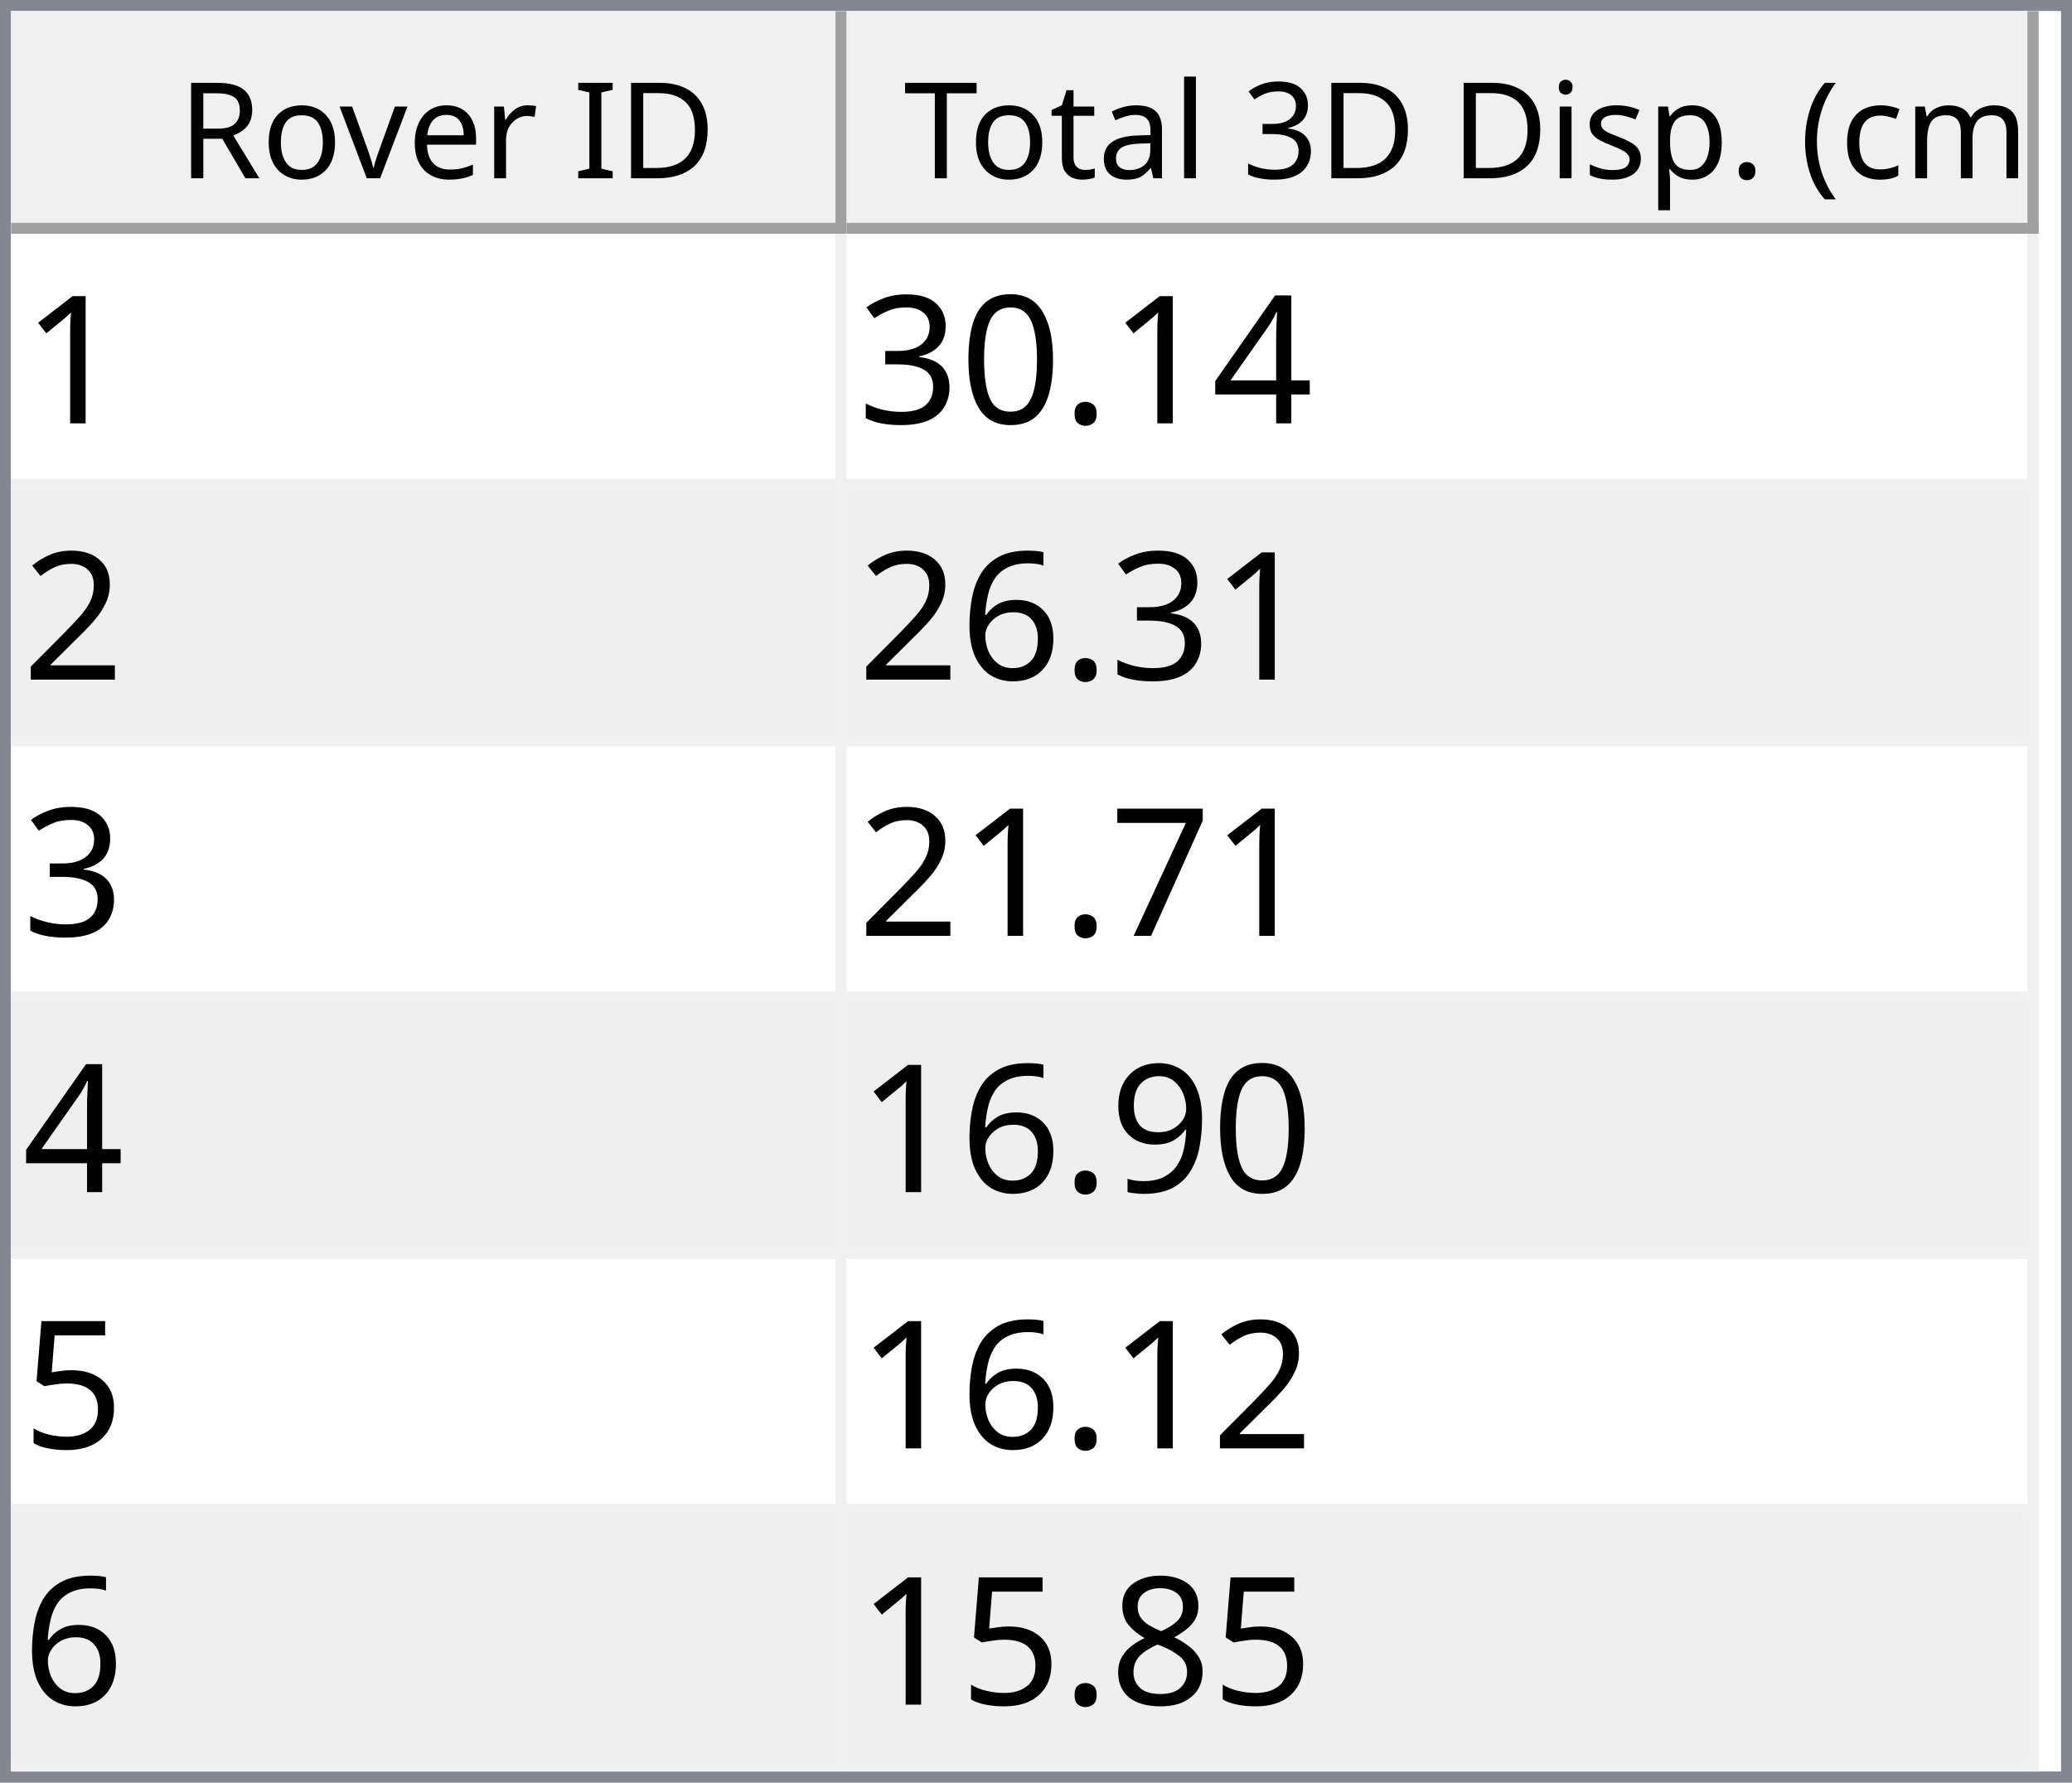
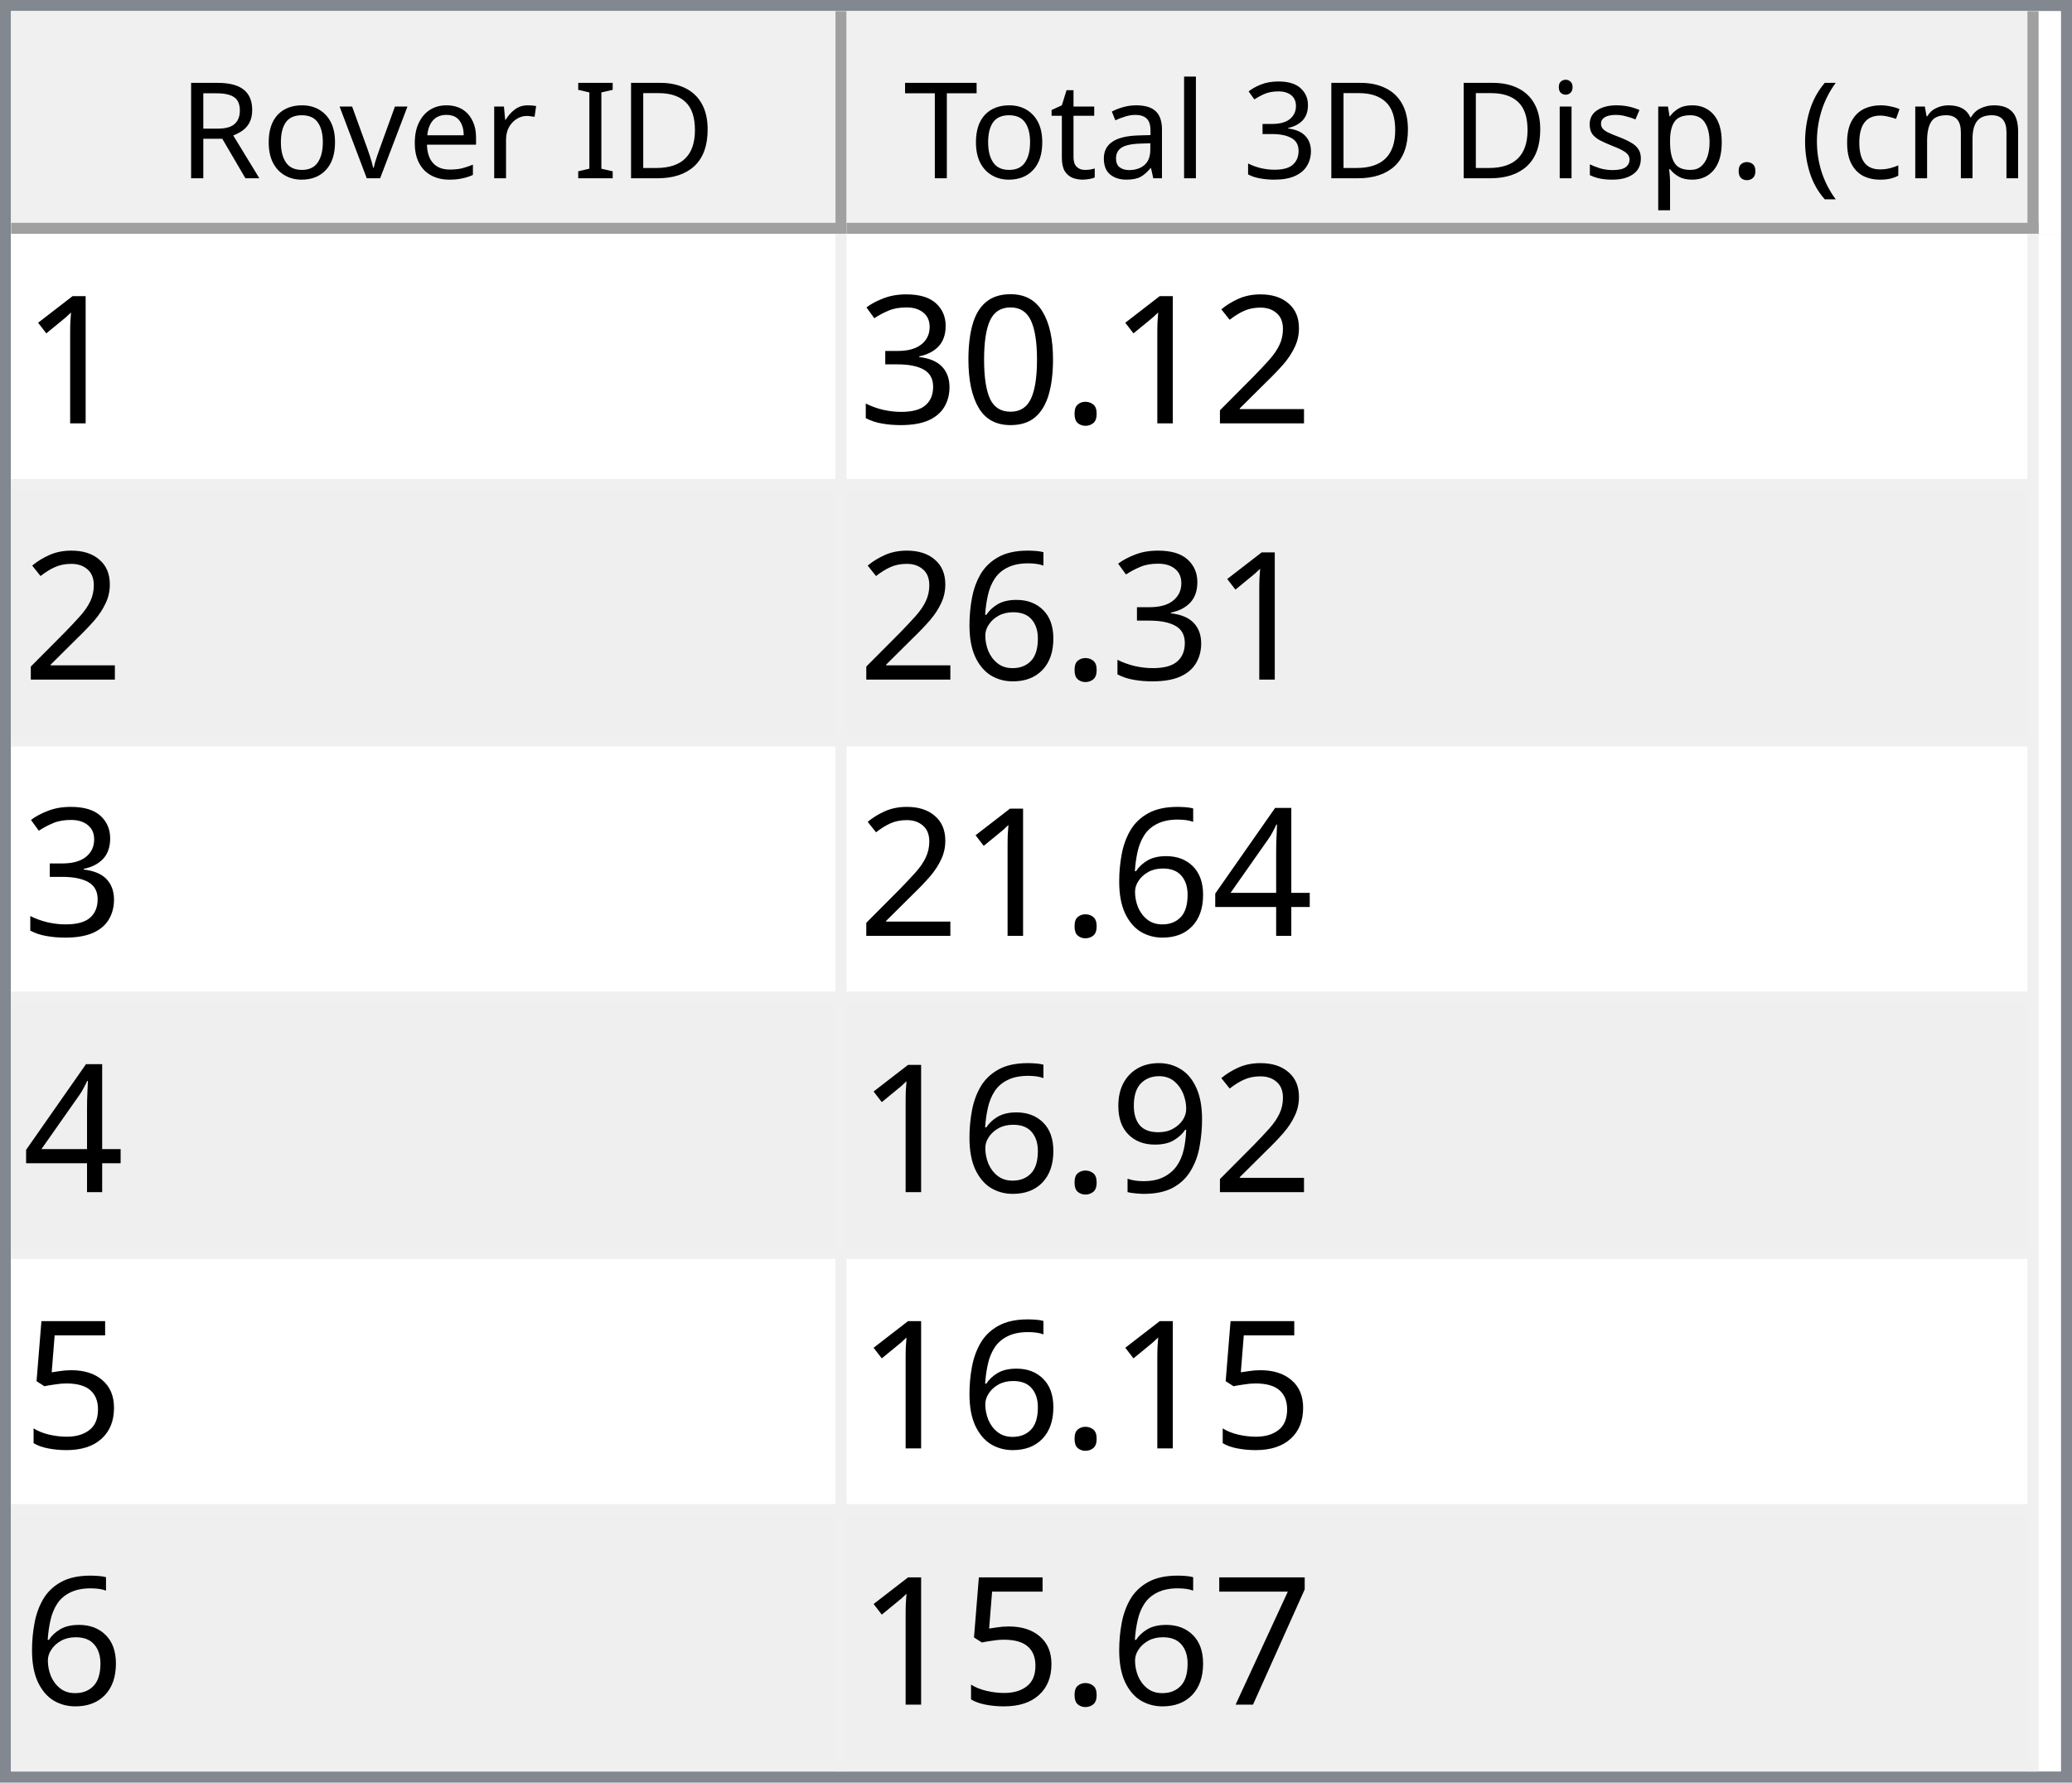
<svg xmlns="http://www.w3.org/2000/svg" style="fill-opacity:1; color-rendering:auto; color-interpolation:auto; text-rendering:auto; stroke:black; stroke-linecap:square; stroke-miterlimit:10; shape-rendering:auto; stroke-opacity:1; fill:black; stroke-dasharray:none; font-weight:normal; stroke-width:1; font-family:'Dialog'; font-style:normal; stroke-linejoin:miter; font-size:12px; stroke-dashoffset:0; image-rendering:auto;" width="186" height="160">
  <defs id="genericDefs" />
  <g>
    <defs id="defs1">
      <clipPath clipPathUnits="userSpaceOnUse" id="clipPath1">
        <path d="M0 0 L186 0 L186 160 L0 160 L0 0 Z" />
      </clipPath>
      <clipPath clipPathUnits="userSpaceOnUse" id="clipPath2">
        <path d="M0 0 L0 160 L186 160 L186 0 Z" />
      </clipPath>
      <clipPath clipPathUnits="userSpaceOnUse" id="clipPath3">
        <path d="M0 0 L0 20 L184 20 L184 0 Z" />
      </clipPath>
      <clipPath clipPathUnits="userSpaceOnUse" id="clipPath4">
        <path d="M0 0 L0 20 L75 20 L75 0 Z" />
      </clipPath>
      <clipPath clipPathUnits="userSpaceOnUse" id="clipPath5">
        <path d="M1 1 L1 19 L74 19 L74 1 Z" />
      </clipPath>
      <clipPath clipPathUnits="userSpaceOnUse" id="clipPath6">
        <path d="M0 0 L0 18 L73 18 L73 0 Z" />
      </clipPath>
      <clipPath clipPathUnits="userSpaceOnUse" id="clipPath7">
        <path d="M-0.5 -0.5 L-0.5 19.5 L74.5 19.5 L74.5 -0.5 Z" />
      </clipPath>
      <clipPath clipPathUnits="userSpaceOnUse" id="clipPath8">
        <path d="M0 0 L0 20 L107 20 L107 0 Z" />
      </clipPath>
      <clipPath clipPathUnits="userSpaceOnUse" id="clipPath9">
        <path d="M1 1 L1 19 L106 19 L106 1 Z" />
      </clipPath>
      <clipPath clipPathUnits="userSpaceOnUse" id="clipPath10">
        <path d="M0 0 L0 18 L105 18 L105 0 Z" />
      </clipPath>
      <clipPath clipPathUnits="userSpaceOnUse" id="clipPath11">
        <path d="M-0.5 -0.5 L-0.5 19.5 L106.5 19.5 L106.5 -0.5 Z" />
      </clipPath>
      <clipPath clipPathUnits="userSpaceOnUse" id="clipPath12">
        <path d="M0 0 L0 138 L184 138 L184 0 Z" />
      </clipPath>
      <clipPath clipPathUnits="userSpaceOnUse" id="clipPath13">
        <path d="M0 0 L0 138 L182 138 L182 0 Z" />
      </clipPath>
      <clipPath clipPathUnits="userSpaceOnUse" id="clipPath14">
        <path d="M-0.5 -0.5 L-0.5 137.5 L181.5 137.5 L181.5 -0.5 Z" />
      </clipPath>
      <clipPath clipPathUnits="userSpaceOnUse" id="clipPath15">
        <path d="M0 0 L0 22 L74 22 L74 0 Z" />
      </clipPath>
      <clipPath clipPathUnits="userSpaceOnUse" id="clipPath16">
        <path d="M0 0 L0 22 L106 22 L106 0 Z" />
      </clipPath>
      <font horiz-adv-x="64.551" id="font1">
        <font-face ascent="107.91" descent="25.098" units-per-em="100" style="font-style:normal; font-family:Segoe UI; font-weight:normal;" />
        <missing-glyph horiz-adv-x="64.551" d="M8.109 0 L8.109 68.266 L56.453 68.266 L56.453 0 L8.109 0 ZM15.328 7.234 L49.219 7.234 L49.219 61.031 L15.328 61.031 L15.328 7.234 Z" />
        <glyph unicode="D" horiz-adv-x="70.117" d="M9.188 0 L9.188 70.016 L28.516 70.016 Q65.531 70.016 65.531 35.891 Q65.531 19.672 55.25 9.836 Q44.969 0 27.734 0 L9.188 0 ZM17.391 62.594 L17.391 7.422 L27.828 7.422 Q41.609 7.422 49.273 14.797 Q56.938 22.172 56.938 35.688 Q56.938 62.594 28.328 62.594 L17.391 62.594 Z" />
        <glyph unicode="I" horiz-adv-x="26.611" d="M17.391 0 L9.188 0 L9.188 70.016 L17.391 70.016 L17.391 0 Z" />
        <glyph unicode=" " horiz-adv-x="27.393" d="" />
        <glyph unicode="r" horiz-adv-x="34.766" d="M34.188 41.891 Q32.078 43.5 28.125 43.5 Q23 43.5 19.555 38.672 Q16.109 33.844 16.109 25.484 L16.109 0 L8.109 0 L8.109 50 L16.109 50 L16.109 39.703 L16.312 39.703 Q18.016 44.969 21.531 47.922 Q25.047 50.875 29.391 50.875 Q32.516 50.875 34.188 50.203 L34.188 41.891 Z" />
        <glyph unicode="e" horiz-adv-x="52.295" d="M48.297 23 L12.984 23 Q13.188 14.656 17.484 10.109 Q21.781 5.562 29.297 5.562 Q37.75 5.562 44.828 11.141 L44.828 3.609 Q38.234 -1.172 27.391 -1.172 Q16.797 -1.172 10.742 5.641 Q4.688 12.453 4.688 24.812 Q4.688 36.469 11.305 43.82 Q17.922 51.172 27.734 51.172 Q37.547 51.172 42.922 44.828 Q48.297 38.484 48.297 27.203 L48.297 23 ZM40.094 29.781 Q40.047 36.719 36.75 40.578 Q33.453 44.438 27.594 44.438 Q21.922 44.438 17.969 40.383 Q14.016 36.328 13.094 29.781 L40.094 29.781 Z" />
        <glyph unicode="v" horiz-adv-x="47.9" d="M47.406 50 L27.484 0 L19.625 0 L0.688 50 L9.469 50 L22.172 13.672 Q23.578 9.672 23.922 6.688 L24.125 6.688 Q24.609 10.453 25.688 13.484 L38.969 50 L47.406 50 Z" />
        <glyph unicode="o" horiz-adv-x="58.594" d="M29 -1.172 Q17.922 -1.172 11.305 5.836 Q4.688 12.844 4.688 24.422 Q4.688 37.016 11.57 44.094 Q18.453 51.172 30.172 51.172 Q41.359 51.172 47.633 44.289 Q53.906 37.406 53.906 25.203 Q53.906 13.234 47.141 6.031 Q40.375 -1.172 29 -1.172 ZM29.594 44.438 Q21.875 44.438 17.383 39.188 Q12.891 33.938 12.891 24.703 Q12.891 15.828 17.43 10.695 Q21.969 5.562 29.594 5.562 Q37.359 5.562 41.531 10.594 Q45.703 15.625 45.703 24.906 Q45.703 34.281 41.531 39.359 Q37.359 44.438 29.594 44.438 Z" />
        <glyph unicode="R" horiz-adv-x="59.814" d="M59.375 0 L49.609 0 L37.891 19.625 Q36.281 22.359 34.766 24.289 Q33.25 26.219 31.664 27.438 Q30.078 28.656 28.25 29.219 Q26.422 29.781 24.125 29.781 L17.391 29.781 L17.391 0 L9.188 0 L9.188 70.016 L30.078 70.016 Q34.672 70.016 38.555 68.867 Q42.438 67.719 45.289 65.375 Q48.141 63.031 49.758 59.547 Q51.375 56.062 51.375 51.375 Q51.375 47.703 50.273 44.656 Q49.172 41.609 47.148 39.211 Q45.125 36.812 42.266 35.133 Q39.406 33.453 35.844 32.516 L35.844 32.328 Q37.594 31.547 38.891 30.547 Q40.188 29.547 41.359 28.18 Q42.531 26.812 43.68 25.078 Q44.828 23.344 46.234 21.047 L59.375 0 ZM17.391 62.594 L17.391 37.203 L28.516 37.203 Q31.594 37.203 34.203 38.133 Q36.812 39.062 38.719 40.797 Q40.625 42.531 41.703 45.047 Q42.781 47.562 42.781 50.688 Q42.781 56.297 39.141 59.445 Q35.5 62.594 28.609 62.594 L17.391 62.594 Z" />
        <glyph unicode=")" horiz-adv-x="30.176" d="M8.297 -15.922 L1.172 -15.922 Q16.406 2.344 16.406 26.812 Q16.406 51.469 1.078 70.016 L8.297 70.016 Q23.531 52.156 23.531 26.703 Q23.531 1.375 8.297 -15.922 Z" />
        <glyph unicode="m" horiz-adv-x="86.133" d="M79.109 0 L71.094 0 L71.094 28.719 Q71.094 37.016 68.531 40.727 Q65.969 44.438 59.906 44.438 Q54.781 44.438 51.195 39.75 Q47.609 35.062 47.609 28.516 L47.609 0 L39.594 0 L39.594 29.688 Q39.594 44.438 28.219 44.438 Q22.953 44.438 19.531 40.016 Q16.109 35.594 16.109 28.516 L16.109 0 L8.109 0 L8.109 50 L16.109 50 L16.109 42.094 L16.312 42.094 Q21.625 51.172 31.844 51.172 Q36.969 51.172 40.773 48.312 Q44.578 45.453 46 40.828 Q51.562 51.172 62.594 51.172 Q79.109 51.172 79.109 30.812 L79.109 0 Z" />
        <glyph unicode="c" horiz-adv-x="46.191" d="M42.188 2.297 Q36.422 -1.172 28.516 -1.172 Q17.828 -1.172 11.258 5.789 Q4.688 12.75 4.688 23.828 Q4.688 36.188 11.766 43.68 Q18.844 51.172 30.672 51.172 Q37.25 51.172 42.281 48.734 L42.281 40.531 Q36.719 44.438 30.375 44.438 Q22.703 44.438 17.797 38.945 Q12.891 33.453 12.891 24.516 Q12.891 15.719 17.508 10.641 Q22.125 5.562 29.891 5.562 Q36.422 5.562 42.188 9.906 L42.188 2.297 Z" />
        <glyph unicode="(" horiz-adv-x="30.176" d="M29.109 -15.922 L21.969 -15.922 Q6.844 1.375 6.844 26.703 Q6.844 52.156 21.969 70.016 L29.203 70.016 Q13.875 51.469 13.875 26.812 Q13.875 2.344 29.109 -15.922 Z" />
        <glyph unicode="." horiz-adv-x="21.68" d="M10.891 -1.078 Q8.641 -1.078 7.055 0.539 Q5.469 2.156 5.469 4.391 Q5.469 6.641 7.055 8.273 Q8.641 9.906 10.891 9.906 Q13.188 9.906 14.797 8.273 Q16.406 6.641 16.406 4.391 Q16.406 2.156 14.797 0.539 Q13.188 -1.078 10.891 -1.078 Z" />
        <glyph unicode="p" horiz-adv-x="58.789" d="M16.312 7.234 L16.109 7.234 L16.109 -23 L8.109 -23 L8.109 50 L16.109 50 L16.109 41.219 L16.312 41.219 Q22.219 51.172 33.594 51.172 Q43.266 51.172 48.688 44.461 Q54.109 37.75 54.109 26.469 Q54.109 13.922 48 6.375 Q41.891 -1.172 31.297 -1.172 Q21.578 -1.172 16.312 7.234 ZM16.109 27.391 L16.109 20.406 Q16.109 14.203 20.141 9.883 Q24.172 5.562 30.375 5.562 Q37.641 5.562 41.773 11.133 Q45.906 16.703 45.906 26.609 Q45.906 34.969 42.047 39.703 Q38.188 44.438 31.594 44.438 Q24.609 44.438 20.359 39.578 Q16.109 34.719 16.109 27.391 Z" />
        <glyph unicode="s" horiz-adv-x="42.432" d="M5.078 1.812 L5.078 10.406 Q11.625 5.562 19.484 5.562 Q30.031 5.562 30.031 12.594 Q30.031 14.594 29.125 15.992 Q28.219 17.391 26.68 18.461 Q25.141 19.531 23.07 20.383 Q21 21.234 18.609 22.172 Q15.281 23.484 12.766 24.828 Q10.25 26.172 8.57 27.859 Q6.891 29.547 6.031 31.695 Q5.172 33.844 5.172 36.719 Q5.172 40.234 6.789 42.945 Q8.406 45.656 11.086 47.484 Q13.766 49.312 17.211 50.242 Q20.656 51.172 24.312 51.172 Q30.812 51.172 35.938 48.922 L35.938 40.828 Q30.422 44.438 23.25 44.438 Q21 44.438 19.195 43.922 Q17.391 43.406 16.094 42.477 Q14.797 41.547 14.086 40.258 Q13.375 38.969 13.375 37.406 Q13.375 35.453 14.086 34.133 Q14.797 32.812 16.164 31.789 Q17.531 30.766 19.484 29.938 Q21.438 29.109 23.922 28.125 Q27.25 26.859 29.883 25.516 Q32.516 24.172 34.375 22.484 Q36.234 20.797 37.234 18.602 Q38.234 16.406 38.234 13.375 Q38.234 9.672 36.602 6.938 Q34.969 4.203 32.234 2.398 Q29.5 0.594 25.93 -0.289 Q22.359 -1.172 18.453 -1.172 Q10.75 -1.172 5.078 1.812 Z" />
        <glyph unicode="i" horiz-adv-x="24.219" d="M12.203 62.703 Q10.062 62.703 8.547 64.164 Q7.031 65.625 7.031 67.875 Q7.031 70.125 8.547 71.609 Q10.062 73.094 12.203 73.094 Q14.406 73.094 15.945 71.609 Q17.484 70.125 17.484 67.875 Q17.484 65.719 15.945 64.211 Q14.406 62.703 12.203 62.703 ZM16.109 0 L8.109 0 L8.109 50 L16.109 50 L16.109 0 Z" />
        <glyph unicode="3" horiz-adv-x="53.906" d="M46.531 19.828 Q46.531 15.094 44.75 11.211 Q42.969 7.328 39.719 4.57 Q36.469 1.812 31.93 0.297 Q27.391 -1.219 21.922 -1.219 Q11.922 -1.219 6 2.594 L6 11.188 Q13.094 5.609 22.219 5.609 Q25.875 5.609 28.828 6.539 Q31.781 7.469 33.906 9.227 Q36.031 10.984 37.18 13.477 Q38.328 15.969 38.328 19.094 Q38.328 32.812 18.797 32.812 L12.984 32.812 L12.984 39.594 L18.5 39.594 Q35.797 39.594 35.797 52.484 Q35.797 64.406 22.609 64.406 Q15.188 64.406 8.688 59.422 L8.688 67.188 Q15.375 71.188 24.609 71.188 Q29 71.188 32.57 69.969 Q36.141 68.75 38.68 66.555 Q41.219 64.359 42.609 61.281 Q44 58.203 44 54.5 Q44 40.672 30.031 36.719 L30.031 36.531 Q33.594 36.141 36.625 34.797 Q39.656 33.453 41.852 31.305 Q44.047 29.156 45.289 26.25 Q46.531 23.344 46.531 19.828 Z" />
        <glyph unicode="l" horiz-adv-x="24.219" d="M16.109 0 L8.109 0 L8.109 74.031 L16.109 74.031 L16.109 0 Z" />
        <glyph unicode="a" horiz-adv-x="50.879" d="M43.891 0 L35.891 0 L35.891 7.812 L35.688 7.812 Q30.469 -1.172 20.312 -1.172 Q12.844 -1.172 8.617 2.781 Q4.391 6.734 4.391 13.281 Q4.391 27.297 20.906 29.594 L35.891 31.688 Q35.891 44.438 25.594 44.438 Q16.547 44.438 9.281 38.281 L9.281 46.484 Q16.656 51.172 26.266 51.172 Q43.891 51.172 43.891 32.516 L43.891 0 ZM35.891 25.297 L23.828 23.641 Q18.266 22.859 15.43 20.875 Q12.594 18.891 12.594 13.875 Q12.594 10.203 15.211 7.883 Q17.828 5.562 22.172 5.562 Q28.125 5.562 32.008 9.742 Q35.891 13.922 35.891 20.312 L35.891 25.297 Z" />
        <glyph unicode="t" horiz-adv-x="33.887" d="M31.297 0.484 Q28.469 -1.078 23.828 -1.078 Q10.688 -1.078 10.688 13.578 L10.688 43.172 L2.094 43.172 L2.094 50 L10.688 50 L10.688 62.203 L18.703 64.797 L18.703 50 L31.297 50 L31.297 43.172 L18.703 43.172 L18.703 14.984 Q18.703 9.969 20.414 7.82 Q22.125 5.672 26.078 5.672 Q29.109 5.672 31.297 7.328 L31.297 0.484 Z" />
        <glyph unicode="T" horiz-adv-x="52.393" d="M50.594 62.594 L30.375 62.594 L30.375 0 L22.172 0 L22.172 62.594 L2 62.594 L2 70.016 L50.594 70.016 L50.594 62.594 Z" />
      </font>
      <font horiz-adv-x="75.0" id="font2">
        <font-face ascent="100.537" descent="21.973" units-per-em="100" style="font-style:normal; font-family:sans-serif; font-weight:normal;" />
        <missing-glyph horiz-adv-x="75.0" d="M12.5 0 L12.5 62.5 L62.5 62.5 L62.5 0 L12.5 0 ZM14.062 1.562 L60.938 1.562 L60.938 60.938 L14.062 60.938 L14.062 1.562 Z" />
        <glyph unicode="1" horiz-adv-x="55.615" d="M37.25 0 L28.469 0 L28.469 56 Q25.297 52.984 20.141 49.953 Q14.984 46.922 10.891 45.406 L10.891 53.906 Q18.266 57.375 23.781 62.305 Q29.297 67.234 31.594 71.875 L37.25 71.875 L37.25 0 Z" />
-         <glyph unicode="4" horiz-adv-x="55.615" d="M32.328 0 L32.328 17.141 L1.266 17.141 L1.266 25.203 L33.938 71.578 L41.109 71.578 L41.109 25.203 L50.781 25.203 L50.781 17.141 L41.109 17.141 L41.109 0 L32.328 0 ZM32.328 25.203 L32.328 57.469 L9.906 25.203 L32.328 25.203 Z" />
+         <glyph unicode="2" horiz-adv-x="55.615" d="M50.344 8.453 L50.344 0 L3.031 0 Q2.938 3.172 4.047 6.109 Q5.859 10.938 9.836 15.625 Q13.812 20.312 21.344 26.469 Q33.016 36.031 37.117 41.625 Q41.219 47.219 41.219 52.203 Q41.219 57.422 37.477 61.008 Q33.734 64.594 27.734 64.594 Q21.391 64.594 17.578 60.789 Q13.766 56.984 13.719 50.25 L4.688 51.172 Q5.609 61.281 11.664 66.578 Q17.719 71.875 27.938 71.875 Q38.234 71.875 44.242 66.164 Q50.25 60.453 50.25 52 Q50.25 47.703 48.492 43.555 Q46.734 39.406 42.656 34.812 Q38.578 30.219 29.109 22.219 Q21.188 15.578 18.945 13.211 Q16.703 10.844 15.234 8.453 L50.344 8.453 Z" />
        <glyph unicode="." horiz-adv-x="27.783" d="M9.078 0 L9.078 10.016 L19.094 10.016 L19.094 0 L9.078 0 Z" />
        <glyph unicode="0" horiz-adv-x="55.615" d="M4.156 35.297 Q4.156 48 6.766 55.742 Q9.375 63.484 14.523 67.68 Q19.672 71.875 27.484 71.875 Q33.25 71.875 37.594 69.555 Q41.938 67.234 44.773 62.867 Q47.609 58.5 49.219 52.227 Q50.828 45.953 50.828 35.297 Q50.828 22.703 48.242 14.969 Q45.656 7.234 40.508 3.008 Q35.359 -1.219 27.484 -1.219 Q17.141 -1.219 11.234 6.203 Q4.156 15.141 4.156 35.297 ZM13.188 35.297 Q13.188 17.672 17.312 11.836 Q21.438 6 27.484 6 Q33.547 6 37.672 11.859 Q41.797 17.719 41.797 35.297 Q41.797 52.984 37.672 58.789 Q33.547 64.594 27.391 64.594 Q21.344 64.594 17.719 59.469 Q13.188 52.938 13.188 35.297 Z" />
        <glyph unicode="3" horiz-adv-x="55.615" d="M4.203 18.891 L12.984 20.062 Q14.5 12.594 18.141 9.297 Q21.781 6 27 6 Q33.203 6 37.477 10.297 Q41.75 14.594 41.75 20.953 Q41.75 27 37.797 30.93 Q33.844 34.859 27.734 34.859 Q25.25 34.859 21.531 33.891 L22.516 41.609 Q23.391 41.5 23.922 41.5 Q29.547 41.5 34.039 44.43 Q38.531 47.359 38.531 53.469 Q38.531 58.297 35.258 61.477 Q31.984 64.656 26.812 64.656 Q21.688 64.656 18.266 61.43 Q14.844 58.203 13.875 51.766 L5.078 53.328 Q6.688 62.156 12.398 67.016 Q18.109 71.875 26.609 71.875 Q32.469 71.875 37.398 69.359 Q42.328 66.844 44.945 62.5 Q47.562 58.156 47.562 53.266 Q47.562 48.641 45.07 44.828 Q42.578 41.016 37.703 38.766 Q44.047 37.312 47.562 32.695 Q51.078 28.078 51.078 21.141 Q51.078 11.766 44.242 5.25 Q37.406 -1.266 26.953 -1.266 Q17.531 -1.266 11.305 4.352 Q5.078 9.969 4.203 18.891 Z" />
-         <glyph unicode="2" horiz-adv-x="55.615" d="M50.344 8.453 L50.344 0 L3.031 0 Q2.938 3.172 4.047 6.109 Q5.859 10.938 9.836 15.625 Q13.812 20.312 21.344 26.469 Q33.016 36.031 37.117 41.625 Q41.219 47.219 41.219 52.203 Q41.219 57.422 37.477 61.008 Q33.734 64.594 27.734 64.594 Q21.391 64.594 17.578 60.789 Q13.766 56.984 13.719 50.25 L4.688 51.172 Q5.609 61.281 11.664 66.578 Q17.719 71.875 27.938 71.875 Q38.234 71.875 44.242 66.164 Q50.25 60.453 50.25 52 Q50.25 47.703 48.492 43.555 Q46.734 39.406 42.656 34.812 Q38.578 30.219 29.109 22.219 Q21.188 15.578 18.945 13.211 Q16.703 10.844 15.234 8.453 L50.344 8.453 Z" />
        <glyph unicode="6" horiz-adv-x="55.615" d="M49.75 54.047 L41.016 53.375 Q39.844 58.547 37.703 60.891 Q34.125 64.656 28.906 64.656 Q24.703 64.656 21.531 62.312 Q17.391 59.281 14.992 53.469 Q12.594 47.656 12.5 36.922 Q15.672 41.75 20.266 44.094 Q24.859 46.438 29.891 46.438 Q38.672 46.438 44.852 39.969 Q51.031 33.5 51.031 23.25 Q51.031 16.5 48.125 10.719 Q45.219 4.938 40.141 1.859 Q35.062 -1.219 28.609 -1.219 Q17.625 -1.219 10.695 6.859 Q3.766 14.938 3.766 33.5 Q3.766 54.25 11.422 63.672 Q18.109 71.875 29.438 71.875 Q37.891 71.875 43.289 67.141 Q48.688 62.406 49.75 54.047 ZM13.875 23.188 Q13.875 18.656 15.797 14.508 Q17.719 10.359 21.188 8.18 Q24.656 6 28.469 6 Q34.031 6 38.039 10.492 Q42.047 14.984 42.047 22.703 Q42.047 30.125 38.086 34.398 Q34.125 38.672 28.125 38.672 Q22.172 38.672 18.023 34.398 Q13.875 30.125 13.875 23.188 Z" />
-         <glyph unicode="7" horiz-adv-x="55.615" d="M4.734 62.203 L4.734 70.656 L51.078 70.656 L51.078 63.812 Q44.234 56.547 37.523 44.484 Q30.812 32.422 27.156 19.672 Q24.516 10.688 23.781 0 L14.75 0 Q14.891 8.453 18.062 20.414 Q21.234 32.375 27.172 43.484 Q33.109 54.594 39.797 62.203 L4.734 62.203 Z" />
+         <glyph unicode="4" horiz-adv-x="55.615" d="M32.328 0 L32.328 17.141 L1.266 17.141 L1.266 25.203 L33.938 71.578 L41.109 71.578 L41.109 25.203 L50.781 25.203 L50.781 17.141 L41.109 17.141 L41.109 0 L32.328 0 ZM32.328 25.203 L32.328 57.469 L9.906 25.203 L32.328 25.203 Z" />
        <glyph unicode="9" horiz-adv-x="55.615" d="M5.469 16.547 L13.922 17.328 Q14.984 11.375 18.016 8.688 Q21.047 6 25.781 6 Q29.828 6 32.883 7.859 Q35.938 9.719 37.891 12.82 Q39.844 15.922 41.164 21.195 Q42.484 26.469 42.484 31.938 Q42.484 32.516 42.438 33.688 Q39.797 29.5 35.234 26.883 Q30.672 24.266 25.344 24.266 Q16.453 24.266 10.305 30.711 Q4.156 37.156 4.156 47.703 Q4.156 58.594 10.578 65.234 Q17 71.875 26.656 71.875 Q33.641 71.875 39.43 68.117 Q45.219 64.359 48.219 57.398 Q51.219 50.438 51.219 37.25 Q51.219 23.531 48.242 15.406 Q45.266 7.281 39.383 3.031 Q33.5 -1.219 25.594 -1.219 Q17.188 -1.219 11.867 3.445 Q6.547 8.109 5.469 16.547 ZM41.453 48.141 Q41.453 55.719 37.43 60.156 Q33.406 64.594 27.734 64.594 Q21.875 64.594 17.531 59.812 Q13.188 55.031 13.188 47.406 Q13.188 40.578 17.312 36.305 Q21.438 32.031 27.484 32.031 Q33.594 32.031 37.523 36.305 Q41.453 40.578 41.453 48.141 Z" />
        <glyph unicode="5" horiz-adv-x="55.615" d="M4.156 18.75 L13.375 19.531 Q14.406 12.797 18.141 9.398 Q21.875 6 27.156 6 Q33.5 6 37.891 10.789 Q42.281 15.578 42.281 23.484 Q42.281 31 38.062 35.352 Q33.844 39.703 27 39.703 Q22.75 39.703 19.336 37.773 Q15.922 35.844 13.969 32.766 L5.719 33.844 L12.641 70.609 L48.25 70.609 L48.25 62.203 L19.672 62.203 L15.828 42.969 Q22.266 47.469 29.344 47.469 Q38.719 47.469 45.164 40.969 Q51.609 34.469 51.609 24.266 Q51.609 14.547 45.953 7.469 Q39.062 -1.219 27.156 -1.219 Q17.391 -1.219 11.211 4.25 Q5.031 9.719 4.156 18.75 Z" />
-         <glyph unicode="8" horiz-adv-x="55.615" d="M17.672 38.812 Q12.203 40.828 9.57 44.539 Q6.938 48.25 6.938 53.422 Q6.938 61.234 12.555 66.555 Q18.172 71.875 27.484 71.875 Q36.859 71.875 42.578 66.43 Q48.297 60.984 48.297 53.172 Q48.297 48.188 45.68 44.508 Q43.062 40.828 37.75 38.812 Q44.344 36.672 47.781 31.883 Q51.219 27.094 51.219 20.453 Q51.219 11.281 44.727 5.031 Q38.234 -1.219 27.641 -1.219 Q17.047 -1.219 10.547 5.055 Q4.047 11.328 4.047 20.703 Q4.047 27.688 7.594 32.398 Q11.141 37.109 17.672 38.812 ZM15.922 53.719 Q15.922 48.641 19.195 45.414 Q22.469 42.188 27.688 42.188 Q32.766 42.188 36.016 45.383 Q39.266 48.578 39.266 53.219 Q39.266 58.062 35.914 61.359 Q32.562 64.656 27.594 64.656 Q22.562 64.656 19.242 61.43 Q15.922 58.203 15.922 53.719 ZM13.094 20.656 Q13.094 16.891 14.875 13.375 Q16.656 9.859 20.172 7.93 Q23.688 6 27.734 6 Q34.031 6 38.133 10.055 Q42.234 14.109 42.234 20.359 Q42.234 26.703 38.016 30.859 Q33.797 35.016 27.438 35.016 Q21.234 35.016 17.164 30.914 Q13.094 26.812 13.094 20.656 Z" />
+         <glyph unicode="7" horiz-adv-x="55.615" d="M4.734 62.203 L4.734 70.656 L51.078 70.656 L51.078 63.812 Q44.234 56.547 37.523 44.484 Q30.812 32.422 27.156 19.672 Q24.516 10.688 23.781 0 L14.75 0 Q14.891 8.453 18.062 20.414 Q21.234 32.375 27.172 43.484 Q33.109 54.594 39.797 62.203 L4.734 62.203 Z" />
      </font>
    </defs>
    <g style="fill:white; stroke:white;">
      <rect x="0" y="0" width="186" style="clip-path:url(#clipPath1); stroke:none;" height="160" />
    </g>
    <g style="fill:white; text-rendering:optimizeSpeed; color-rendering:optimizeSpeed; image-rendering:optimizeSpeed; shape-rendering:crispEdges; stroke:white; color-interpolation:sRGB;">
      <rect x="0" width="186" height="160" y="0" style="stroke:none;" />
      <path style="stroke:none;" d="M0 160 L186 160 L186 0 L0 0 Z" />
    </g>
    <g style="fill:rgb(240,240,240); font-family:'Segoe UI'; stroke:rgb(240,240,240);">
      <rect x="0" y="0" width="186" style="clip-path:url(#clipPath2); stroke:none;" height="160" />
    </g>
    <g style="fill:rgb(130,135,144); font-family:'Segoe UI'; stroke:rgb(130,135,144);">
      <path d="M0 0 L186 0 L186 160 L0 160 L0 0 ZM1 1 L185 1 L185 159 L1 159 L1 1 Z" style="fill-rule:evenodd; clip-path:url(#clipPath2); stroke:none;" />
    </g>
    <g style="fill:white; font-family:'Segoe UI'; stroke:white;" transform="translate(1,1)">
      <rect x="0" y="0" width="184" style="clip-path:url(#clipPath3); stroke:none;" height="20" />
    </g>
    <g style="fill:rgb(240,240,240); font-family:'Segoe UI'; stroke:rgb(240,240,240);" transform="translate(1,1)">
      <rect x="0" y="0" width="75" style="clip-path:url(#clipPath4); stroke:none;" height="20" />
    </g>
    <g style="font-family:'Segoe UI';" transform="translate(2,2)">
      <text x="14" xml:space="preserve" y="14" style="clip-path:url(#clipPath6); stroke:none;">Rover ID</text>
    </g>
    <g style="fill:rgb(160,160,160); font-family:'Segoe UI'; stroke:rgb(160,160,160); stroke-linejoin:bevel;" transform="translate(1.5,1.5)">
      <line x1="74" x2="74" y1="0" style="fill:none; clip-path:url(#clipPath7);" y2="19" />
    </g>
    <g style="fill:rgb(160,160,160); font-family:'Segoe UI'; stroke:rgb(160,160,160); stroke-linejoin:bevel;" transform="matrix(1,0,0,1,1,1) translate(0.5,0.5)">
      <line x1="0" x2="74" y1="19" style="fill:none; clip-path:url(#clipPath7);" y2="19" />
    </g>
    <g style="fill:rgb(240,240,240); font-family:'Segoe UI'; stroke:rgb(240,240,240);" transform="translate(76,1)">
      <rect x="0" y="0" width="107" style="clip-path:url(#clipPath8); stroke:none;" height="20" />
    </g>
    <g style="font-family:'Segoe UI';" transform="translate(77,2)">
      <text x="1" xml:space="preserve" y="14" style="clip-path:url(#clipPath10); stroke:none;"> Total 3D Disp. (cm)</text>
    </g>
    <g style="fill:rgb(160,160,160); font-family:'Segoe UI'; stroke:rgb(160,160,160); stroke-linejoin:bevel;" transform="translate(76.5,1.5)">
      <line x1="106" x2="106" y1="0" style="fill:none; clip-path:url(#clipPath11);" y2="19" />
    </g>
    <g style="fill:rgb(160,160,160); font-family:'Segoe UI'; stroke:rgb(160,160,160); stroke-linejoin:bevel;" transform="matrix(1,0,0,1,76,1) translate(0.5,0.5)">
      <line x1="0" x2="106" y1="19" style="fill:none; clip-path:url(#clipPath11);" y2="19" />
    </g>
    <g style="fill:white; font-family:'Segoe UI'; stroke:white;" transform="translate(1,21)">
      <rect x="0" y="0" width="184" style="clip-path:url(#clipPath12); stroke:none;" height="138" />
    </g>
    <g style="fill:rgb(240,240,240); font-size:16px; font-family:sans-serif; stroke:rgb(240,240,240);" transform="translate(1,21)">
      <rect x="0" y="0" width="182" style="clip-path:url(#clipPath13); stroke:none;" height="138" />
      <line transform="translate(0.5,0.5)" x1="0" x2="181" y1="22" style="clip-path:url(#clipPath14); fill:none; stroke-linejoin:bevel;" y2="22" />
    </g>
    <g transform="matrix(1,0,0,1,1,21) translate(0.5,0.5)" style="fill:rgb(240,240,240); font-size:16px; font-family:sans-serif; stroke:rgb(240,240,240); stroke-linejoin:bevel;">
      <line x1="0" x2="181" y1="45" style="fill:none; clip-path:url(#clipPath14);" y2="45" />
    </g>
    <g transform="matrix(1,0,0,1,1,21) translate(0.5,0.5)" style="fill:rgb(240,240,240); font-size:16px; font-family:sans-serif; stroke:rgb(240,240,240); stroke-linejoin:bevel;">
      <line x1="0" x2="181" y1="68" style="fill:none; clip-path:url(#clipPath14);" y2="68" />
    </g>
    <g transform="matrix(1,0,0,1,1,21) translate(0.5,0.5)" style="fill:rgb(240,240,240); font-size:16px; font-family:sans-serif; stroke:rgb(240,240,240); stroke-linejoin:bevel;">
      <line x1="0" x2="181" y1="91" style="fill:none; clip-path:url(#clipPath14);" y2="91" />
    </g>
    <g transform="matrix(1,0,0,1,1,21) translate(0.5,0.5)" style="fill:rgb(240,240,240); font-size:16px; font-family:sans-serif; stroke:rgb(240,240,240); stroke-linejoin:bevel;">
      <line x1="0" x2="181" y1="114" style="fill:none; clip-path:url(#clipPath14);" y2="114" />
    </g>
    <g transform="matrix(1,0,0,1,1,21) translate(0.5,0.5)" style="fill:rgb(240,240,240); font-size:16px; font-family:sans-serif; stroke:rgb(240,240,240); stroke-linejoin:bevel;">
      <line x1="0" x2="181" y1="137" style="fill:none; clip-path:url(#clipPath14);" y2="137" />
    </g>
    <g transform="matrix(1,0,0,1,1,21) translate(0.5,0.5)" style="fill:rgb(240,240,240); font-size:16px; font-family:sans-serif; stroke:rgb(240,240,240); stroke-linejoin:bevel;">
      <line x1="74" x2="74" y1="0" style="fill:none; clip-path:url(#clipPath14);" y2="137" />
    </g>
    <g transform="matrix(1,0,0,1,1,21) translate(0.5,0.5)" style="fill:rgb(240,240,240); font-size:16px; font-family:sans-serif; stroke:rgb(240,240,240); stroke-linejoin:bevel;">
      <line x1="181" x2="181" y1="0" style="fill:none; clip-path:url(#clipPath14);" y2="137" />
    </g>
    <g style="fill:white; font-size:16px; font-family:sans-serif; stroke:white;" transform="matrix(1,0,0,1,1,21)">
      <rect x="0" y="0" width="74" style="clip-path:url(#clipPath15); stroke:none;" height="22" />
      <text x="1" y="17" style="fill:black; clip-path:url(#clipPath15); stroke:none;" xml:space="preserve">1</text>
    </g>
    <g style="fill:white; font-size:16px; font-family:sans-serif; stroke:white;" transform="matrix(1,0,0,1,1,21) translate(75,0)">
      <rect x="0" y="0" width="106" style="clip-path:url(#clipPath16); stroke:none;" height="22" />
-       <text x="1" y="17" style="fill:black; clip-path:url(#clipPath16); stroke:none;" xml:space="preserve">30.14</text>
+       <text x="1" y="17" style="fill:black; clip-path:url(#clipPath16); stroke:none;" xml:space="preserve">30.12</text>
    </g>
    <g style="fill:rgb(239,239,239); font-size:16px; font-family:sans-serif; stroke:rgb(239,239,239);" transform="matrix(1,0,0,1,1,21) translate(0,23)">
      <rect x="0" y="0" width="74" style="clip-path:url(#clipPath15); stroke:none;" height="22" />
      <text x="1" y="17" style="fill:black; clip-path:url(#clipPath15); stroke:none;" xml:space="preserve">2</text>
    </g>
    <g style="fill:rgb(239,239,239); font-size:16px; font-family:sans-serif; stroke:rgb(239,239,239);" transform="matrix(1,0,0,1,1,21) translate(75,23)">
      <rect x="0" y="0" width="106" style="clip-path:url(#clipPath16); stroke:none;" height="22" />
      <text x="1" y="17" style="fill:black; clip-path:url(#clipPath16); stroke:none;" xml:space="preserve">26.31</text>
    </g>
    <g style="fill:white; font-size:16px; font-family:sans-serif; stroke:white;" transform="matrix(1,0,0,1,1,21) translate(0,46)">
      <rect x="0" y="0" width="74" style="clip-path:url(#clipPath15); stroke:none;" height="22" />
      <text x="1" y="17" style="fill:black; clip-path:url(#clipPath15); stroke:none;" xml:space="preserve">3</text>
    </g>
    <g style="fill:white; font-size:16px; font-family:sans-serif; stroke:white;" transform="matrix(1,0,0,1,1,21) translate(75,46)">
      <rect x="0" y="0" width="106" style="clip-path:url(#clipPath16); stroke:none;" height="22" />
-       <text x="1" y="17" style="fill:black; clip-path:url(#clipPath16); stroke:none;" xml:space="preserve">21.71</text>
+       <text x="1" y="17" style="fill:black; clip-path:url(#clipPath16); stroke:none;" xml:space="preserve">21.64</text>
    </g>
    <g style="fill:rgb(239,239,239); font-size:16px; font-family:sans-serif; stroke:rgb(239,239,239);" transform="matrix(1,0,0,1,1,21) translate(0,69)">
      <rect x="0" y="0" width="74" style="clip-path:url(#clipPath15); stroke:none;" height="22" />
      <text x="1" y="17" style="fill:black; clip-path:url(#clipPath15); stroke:none;" xml:space="preserve">4</text>
    </g>
    <g style="fill:rgb(239,239,239); font-size:16px; font-family:sans-serif; stroke:rgb(239,239,239);" transform="matrix(1,0,0,1,1,21) translate(75,69)">
      <rect x="0" y="0" width="106" style="clip-path:url(#clipPath16); stroke:none;" height="22" />
-       <text x="1" y="17" style="fill:black; clip-path:url(#clipPath16); stroke:none;" xml:space="preserve">16.90</text>
+       <text x="1" y="17" style="fill:black; clip-path:url(#clipPath16); stroke:none;" xml:space="preserve">16.92</text>
    </g>
    <g style="fill:white; font-size:16px; font-family:sans-serif; stroke:white;" transform="matrix(1,0,0,1,1,21) translate(0,92)">
      <rect x="0" y="0" width="74" style="clip-path:url(#clipPath15); stroke:none;" height="22" />
      <text x="1" y="17" style="fill:black; clip-path:url(#clipPath15); stroke:none;" xml:space="preserve">5</text>
    </g>
    <g style="fill:white; font-size:16px; font-family:sans-serif; stroke:white;" transform="matrix(1,0,0,1,1,21) translate(75,92)">
      <rect x="0" y="0" width="106" style="clip-path:url(#clipPath16); stroke:none;" height="22" />
-       <text x="1" y="17" style="fill:black; clip-path:url(#clipPath16); stroke:none;" xml:space="preserve">16.12</text>
+       <text x="1" y="17" style="fill:black; clip-path:url(#clipPath16); stroke:none;" xml:space="preserve">16.15</text>
    </g>
    <g style="fill:rgb(239,239,239); font-size:16px; font-family:sans-serif; stroke:rgb(239,239,239);" transform="matrix(1,0,0,1,1,21) translate(0,115)">
      <rect x="0" y="0" width="74" style="clip-path:url(#clipPath15); stroke:none;" height="22" />
      <text x="1" y="17" style="fill:black; clip-path:url(#clipPath15); stroke:none;" xml:space="preserve">6</text>
    </g>
    <g style="fill:rgb(239,239,239); font-size:16px; font-family:sans-serif; stroke:rgb(239,239,239);" transform="matrix(1,0,0,1,1,21) translate(75,115)">
      <rect x="0" y="0" width="106" style="clip-path:url(#clipPath16); stroke:none;" height="22" />
-       <text x="1" y="17" style="fill:black; clip-path:url(#clipPath16); stroke:none;" xml:space="preserve">15.85</text>
+       <text x="1" y="17" style="fill:black; clip-path:url(#clipPath16); stroke:none;" xml:space="preserve">15.67</text>
    </g>
  </g>
</svg>
